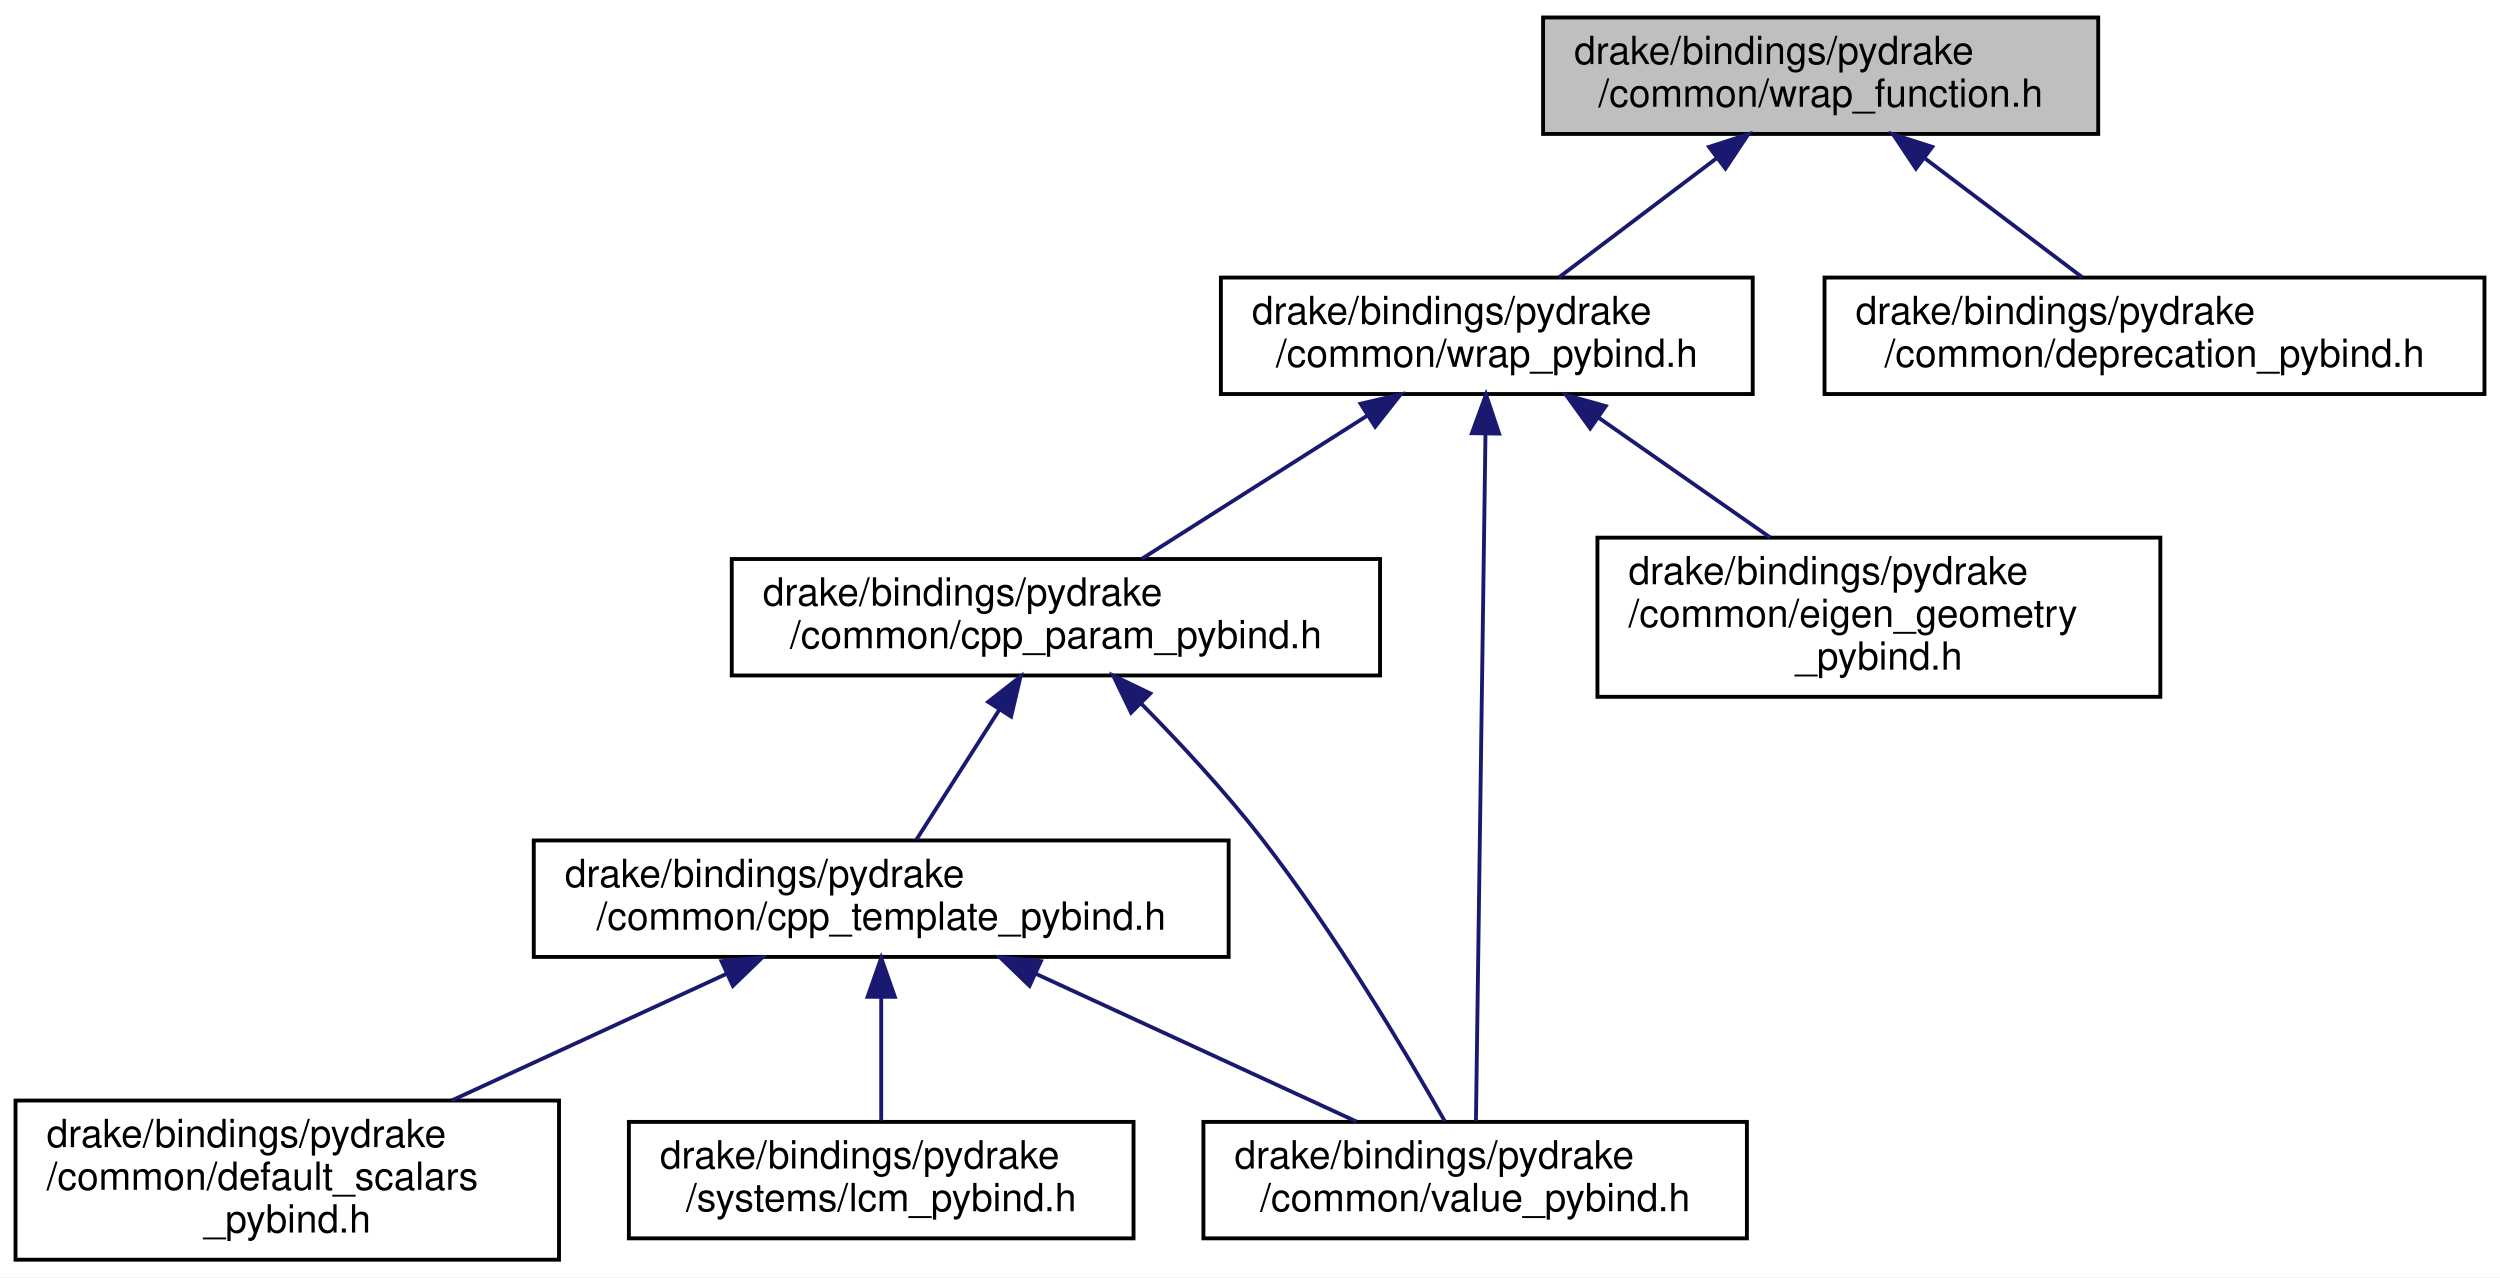
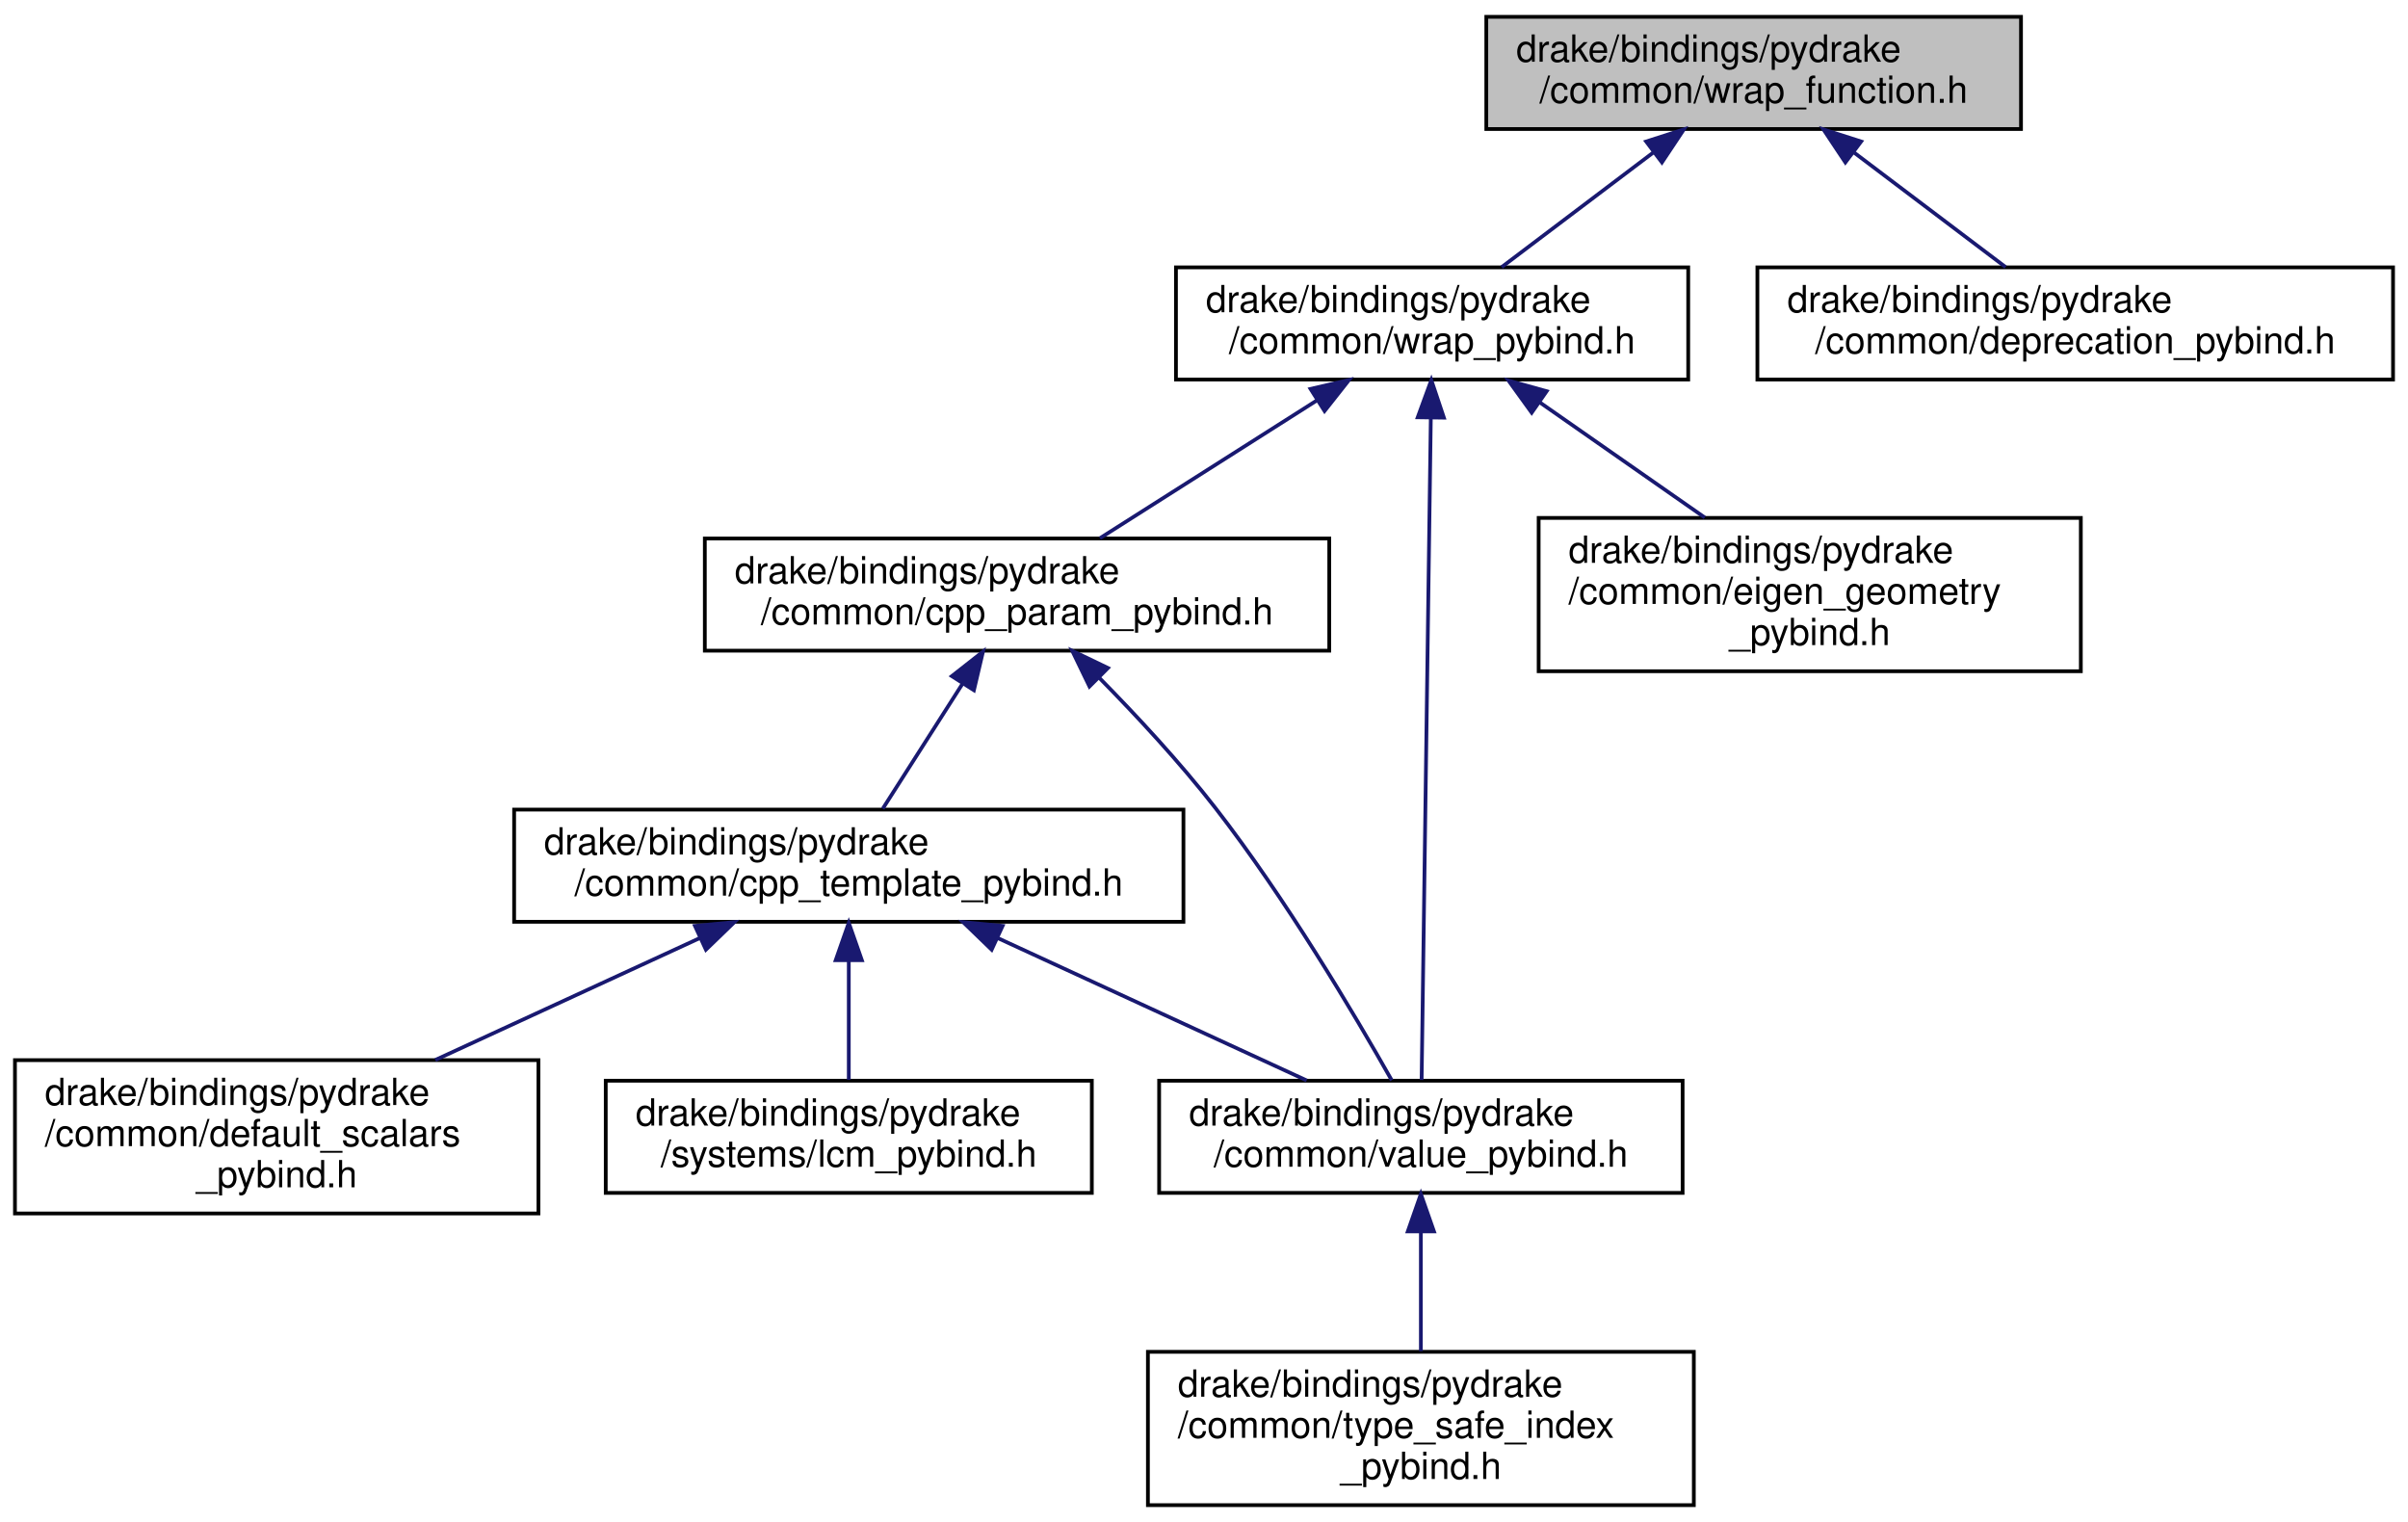
- <svg xmlns="http://www.w3.org/2000/svg" xmlns:xlink="http://www.w3.org/1999/xlink" width="644pt" height="329pt" viewBox="0.00 0.00 644.00 329.00">
-   <g id="graph0" class="graph" transform="scale(1 1) rotate(0) translate(4 325)">
-     <polygon fill="white" stroke="transparent" points="-4,4 -4,-325 640,-325 640,4 -4,4" />
+ <svg xmlns="http://www.w3.org/2000/svg" xmlns:xlink="http://www.w3.org/1999/xlink" width="644pt" height="407pt" viewBox="0.00 0.00 644.00 407.00">
+   <g id="graph0" class="graph" transform="scale(1 1) rotate(0) translate(4 403)">
+     <polygon fill="white" stroke="transparent" points="-4,4 -4,-403 640,-403 640,4 -4,4" />
    <g id="node1" class="node">
      <g id="a_node1">
        <a xlink:title=" ">
-           <polygon fill="#bfbfbf" stroke="black" points="393.5,-290.5 393.5,-320.5 536.5,-320.5 536.5,-290.5 393.5,-290.5" />
-           <text text-anchor="start" x="401.5" y="-308.5" font-family="Helvetica,sans-Serif" font-size="10.00">drake/bindings/pydrake</text>
-           <text text-anchor="middle" x="465" y="-297.5" font-family="Helvetica,sans-Serif" font-size="10.00">/common/wrap_function.h</text>
+           <polygon fill="#bfbfbf" stroke="black" points="393.5,-368.5 393.5,-398.5 536.5,-398.5 536.5,-368.5 393.5,-368.5" />
+           <text text-anchor="start" x="401.5" y="-386.5" font-family="Helvetica,sans-Serif" font-size="10.00">drake/bindings/pydrake</text>
+           <text text-anchor="middle" x="465" y="-375.5" font-family="Helvetica,sans-Serif" font-size="10.00">/common/wrap_function.h</text>
        </a>
      </g>
    </g>
    <g id="node2" class="node">
      <g id="a_node2">
        <a xlink:href="wrap__pybind_8h.html" target="_top" xlink:title="Defines convenience utilities to wrap pybind11 methods and classes.">
-           <polygon fill="white" stroke="black" points="310.5,-223.5 310.5,-253.5 447.5,-253.5 447.5,-223.5 310.5,-223.5" />
-           <text text-anchor="start" x="318.5" y="-241.5" font-family="Helvetica,sans-Serif" font-size="10.00">drake/bindings/pydrake</text>
-           <text text-anchor="middle" x="379" y="-230.5" font-family="Helvetica,sans-Serif" font-size="10.00">/common/wrap_pybind.h</text>
+           <polygon fill="white" stroke="black" points="310.5,-301.5 310.5,-331.5 447.5,-331.5 447.5,-301.5 310.5,-301.5" />
+           <text text-anchor="start" x="318.5" y="-319.5" font-family="Helvetica,sans-Serif" font-size="10.00">drake/bindings/pydrake</text>
+           <text text-anchor="middle" x="379" y="-308.5" font-family="Helvetica,sans-Serif" font-size="10.00">/common/wrap_pybind.h</text>
        </a>
      </g>
    </g>
    <g id="edge1" class="edge">
-       <path fill="none" stroke="midnightblue" d="M438.1,-284.17C424.95,-274.23 409.45,-262.51 397.62,-253.58" />
-       <polygon fill="midnightblue" stroke="midnightblue" points="436.25,-287.16 446.34,-290.4 440.47,-281.57 436.25,-287.16" />
+       <path fill="none" stroke="midnightblue" d="M438.1,-362.17C424.95,-352.23 409.45,-340.51 397.62,-331.58" />
+       <polygon fill="midnightblue" stroke="midnightblue" points="436.25,-365.16 446.34,-368.4 440.47,-359.57 436.25,-365.16" />
    </g>
-     <g id="node9" class="node">
-       <g id="a_node9">
+     <g id="node10" class="node">
+       <g id="a_node10">
        <a xlink:href="deprecation__pybind_8h.html" target="_top" xlink:title="Provides access to Python deprecation utilities from C++.">
-           <polygon fill="white" stroke="black" points="466,-223.5 466,-253.5 636,-253.5 636,-223.5 466,-223.5" />
-           <text text-anchor="start" x="474" y="-241.5" font-family="Helvetica,sans-Serif" font-size="10.00">drake/bindings/pydrake</text>
-           <text text-anchor="middle" x="551" y="-230.5" font-family="Helvetica,sans-Serif" font-size="10.00">/common/deprecation_pybind.h</text>
+           <polygon fill="white" stroke="black" points="466,-301.5 466,-331.5 636,-331.5 636,-301.5 466,-301.5" />
+           <text text-anchor="start" x="474" y="-319.5" font-family="Helvetica,sans-Serif" font-size="10.00">drake/bindings/pydrake</text>
+           <text text-anchor="middle" x="551" y="-308.5" font-family="Helvetica,sans-Serif" font-size="10.00">/common/deprecation_pybind.h</text>
+         </a>
+       </g>
+     </g>
+     <g id="edge11" class="edge">
+       <path fill="none" stroke="midnightblue" d="M491.9,-362.17C505.05,-352.23 520.55,-340.51 532.38,-331.58" />
+       <polygon fill="midnightblue" stroke="midnightblue" points="489.53,-359.57 483.66,-368.4 493.75,-365.16 489.53,-359.57" />
+     </g>
+     <g id="node3" class="node">
+       <g id="a_node3">
+         <a xlink:href="cpp__param__pybind_8h.html" target="_top" xlink:title="Provides a mechanism to map C++ types to canonical Python types.">
+           <polygon fill="white" stroke="black" points="184.5,-229 184.5,-259 351.5,-259 351.5,-229 184.5,-229" />
+           <text text-anchor="start" x="192.5" y="-247" font-family="Helvetica,sans-Serif" font-size="10.00">drake/bindings/pydrake</text>
+           <text text-anchor="middle" x="268" y="-236" font-family="Helvetica,sans-Serif" font-size="10.00">/common/cpp_param_pybind.h</text>
+         </a>
+       </g>
+     </g>
+     <g id="edge2" class="edge">
+       <path fill="none" stroke="midnightblue" d="M348.18,-295.92C329.76,-284.22 306.78,-269.63 290.16,-259.07" />
+       <polygon fill="midnightblue" stroke="midnightblue" points="346.49,-299 356.8,-301.4 350.24,-293.09 346.49,-299" />
+     </g>
+     <g id="node6" class="node">
+       <g id="a_node6">
+         <a xlink:href="value__pybind_8h.html" target="_top" xlink:title="Helpers for defining instantiations of drake::Value&lt;&gt;.">
+           <polygon fill="white" stroke="black" points="306,-84 306,-114 446,-114 446,-84 306,-84" />
+           <text text-anchor="start" x="314" y="-102" font-family="Helvetica,sans-Serif" font-size="10.00">drake/bindings/pydrake</text>
+           <text text-anchor="middle" x="376" y="-91" font-family="Helvetica,sans-Serif" font-size="10.00">/common/value_pybind.h</text>
        </a>
      </g>
    </g>
    <g id="edge10" class="edge">
-       <path fill="none" stroke="midnightblue" d="M491.9,-284.17C505.05,-274.23 520.55,-262.51 532.38,-253.58" />
-       <polygon fill="midnightblue" stroke="midnightblue" points="489.53,-281.57 483.66,-290.4 493.75,-287.16 489.53,-281.57" />
+       <path fill="none" stroke="midnightblue" d="M378.66,-291.28C378.03,-246.11 376.7,-150.32 376.2,-114.19" />
+       <polygon fill="midnightblue" stroke="midnightblue" points="375.16,-291.41 378.8,-301.36 382.16,-291.31 375.16,-291.41" />
    </g>
-     <g id="node3" class="node">
-       <g id="a_node3">
-         <a xlink:href="cpp__param__pybind_8h.html" target="_top" xlink:title="Provides a mechanism to map C++ types to canonical Python types.">
-           <polygon fill="white" stroke="black" points="184.5,-151 184.5,-181 351.5,-181 351.5,-151 184.5,-151" />
-           <text text-anchor="start" x="192.5" y="-169" font-family="Helvetica,sans-Serif" font-size="10.00">drake/bindings/pydrake</text>
-           <text text-anchor="middle" x="268" y="-158" font-family="Helvetica,sans-Serif" font-size="10.00">/common/cpp_param_pybind.h</text>
-         </a>
-       </g>
-     </g>
-     <g id="edge2" class="edge">
-       <path fill="none" stroke="midnightblue" d="M348.18,-217.92C329.76,-206.22 306.78,-191.63 290.16,-181.07" />
-       <polygon fill="midnightblue" stroke="midnightblue" points="346.49,-221 356.8,-223.4 350.24,-215.09 346.49,-221" />
-     </g>
-     <g id="node6" class="node">
-       <g id="a_node6">
-         <a xlink:href="value__pybind_8h.html" target="_top" xlink:title="Helpers for defining instantiations of drake::Value&lt;&gt;.">
-           <polygon fill="white" stroke="black" points="306,-6 306,-36 446,-36 446,-6 306,-6" />
-           <text text-anchor="start" x="314" y="-24" font-family="Helvetica,sans-Serif" font-size="10.00">drake/bindings/pydrake</text>
-           <text text-anchor="middle" x="376" y="-13" font-family="Helvetica,sans-Serif" font-size="10.00">/common/value_pybind.h</text>
+     <g id="node9" class="node">
+       <g id="a_node9">
+         <a xlink:href="eigen__geometry__pybind_8h.html" target="_top" xlink:title="Provides pybind11 type_casters for Eigen geometric types.">
+           <polygon fill="white" stroke="black" points="407.5,-223.5 407.5,-264.5 552.5,-264.5 552.5,-223.5 407.5,-223.5" />
+           <text text-anchor="start" x="415.5" y="-252.5" font-family="Helvetica,sans-Serif" font-size="10.00">drake/bindings/pydrake</text>
+           <text text-anchor="start" x="415.5" y="-241.5" font-family="Helvetica,sans-Serif" font-size="10.00">/common/eigen_geometry</text>
+           <text text-anchor="middle" x="480" y="-230.5" font-family="Helvetica,sans-Serif" font-size="10.00">_pybind.h</text>
        </a>
      </g>
    </g>
    <g id="edge9" class="edge">
-       <path fill="none" stroke="midnightblue" d="M378.66,-213.28C378.03,-168.11 376.7,-72.32 376.2,-36.19" />
-       <polygon fill="midnightblue" stroke="midnightblue" points="375.16,-213.41 378.8,-223.36 382.16,-213.31 375.16,-213.41" />
-     </g>
-     <g id="node8" class="node">
-       <g id="a_node8">
-         <a xlink:href="eigen__geometry__pybind_8h.html" target="_top" xlink:title="Provides pybind11 type_casters for Eigen geometric types.">
-           <polygon fill="white" stroke="black" points="407.5,-145.5 407.5,-186.5 552.5,-186.5 552.5,-145.5 407.5,-145.5" />
-           <text text-anchor="start" x="415.5" y="-174.5" font-family="Helvetica,sans-Serif" font-size="10.00">drake/bindings/pydrake</text>
-           <text text-anchor="start" x="415.5" y="-163.5" font-family="Helvetica,sans-Serif" font-size="10.00">/common/eigen_geometry</text>
-           <text text-anchor="middle" x="480" y="-152.5" font-family="Helvetica,sans-Serif" font-size="10.00">_pybind.h</text>
-         </a>
-       </g>
-     </g>
-     <g id="edge8" class="edge">
-       <path fill="none" stroke="midnightblue" d="M407.68,-217.48C421.55,-207.8 438.14,-196.22 451.94,-186.59" />
-       <polygon fill="midnightblue" stroke="midnightblue" points="405.64,-214.64 399.44,-223.23 409.64,-220.38 405.64,-214.64" />
+       <path fill="none" stroke="midnightblue" d="M407.68,-295.48C421.55,-285.8 438.14,-274.22 451.94,-264.59" />
+       <polygon fill="midnightblue" stroke="midnightblue" points="405.64,-292.64 399.44,-301.23 409.64,-298.38 405.64,-292.64" />
    </g>
    <g id="node4" class="node">
      <g id="a_node4">
        <a xlink:href="cpp__template__pybind_8h.html" target="_top" xlink:title=" ">
-           <polygon fill="white" stroke="black" points="133.5,-78.5 133.5,-108.5 312.5,-108.5 312.5,-78.5 133.5,-78.5" />
-           <text text-anchor="start" x="141.5" y="-96.5" font-family="Helvetica,sans-Serif" font-size="10.00">drake/bindings/pydrake</text>
-           <text text-anchor="middle" x="223" y="-85.5" font-family="Helvetica,sans-Serif" font-size="10.00">/common/cpp_template_pybind.h</text>
+           <polygon fill="white" stroke="black" points="133.5,-156.5 133.5,-186.5 312.5,-186.5 312.5,-156.5 133.5,-156.5" />
+           <text text-anchor="start" x="141.5" y="-174.5" font-family="Helvetica,sans-Serif" font-size="10.00">drake/bindings/pydrake</text>
+           <text text-anchor="middle" x="223" y="-163.5" font-family="Helvetica,sans-Serif" font-size="10.00">/common/cpp_template_pybind.h</text>
        </a>
      </g>
    </g>
    <g id="edge3" class="edge">
-       <path fill="none" stroke="midnightblue" d="M253.36,-142.06C246.35,-131.09 238.19,-118.3 232.09,-108.75" />
-       <polygon fill="midnightblue" stroke="midnightblue" points="250.56,-144.19 258.89,-150.73 256.46,-140.42 250.56,-144.19" />
+       <path fill="none" stroke="midnightblue" d="M253.36,-220.06C246.35,-209.09 238.19,-196.3 232.09,-186.75" />
+       <polygon fill="midnightblue" stroke="midnightblue" points="250.56,-222.19 258.89,-228.73 256.46,-218.42 250.56,-222.19" />
    </g>
-     <g id="edge7" class="edge">
-       <path fill="none" stroke="midnightblue" d="M289.99,-143.74C299.95,-133.63 311.57,-121.13 321,-109 339.86,-84.73 358.21,-53.8 368.21,-36.12" />
-       <polygon fill="midnightblue" stroke="midnightblue" points="287.37,-141.42 282.76,-150.96 292.31,-146.37 287.37,-141.42" />
+     <g id="edge8" class="edge">
+       <path fill="none" stroke="midnightblue" d="M289.99,-221.74C299.95,-211.63 311.57,-199.13 321,-187 339.86,-162.73 358.21,-131.8 368.21,-114.12" />
+       <polygon fill="midnightblue" stroke="midnightblue" points="287.37,-219.42 282.76,-228.96 292.31,-224.37 287.37,-219.42" />
    </g>
    <g id="node5" class="node">
      <g id="a_node5">
        <a xlink:href="default__scalars__pybind_8h.html" target="_top" xlink:title="Helpers for defining scalars and values.">
-           <polygon fill="white" stroke="black" points="0,-0.5 0,-41.5 140,-41.5 140,-0.5 0,-0.5" />
-           <text text-anchor="start" x="8" y="-29.5" font-family="Helvetica,sans-Serif" font-size="10.00">drake/bindings/pydrake</text>
-           <text text-anchor="start" x="8" y="-18.5" font-family="Helvetica,sans-Serif" font-size="10.00">/common/default_scalars</text>
-           <text text-anchor="middle" x="70" y="-7.5" font-family="Helvetica,sans-Serif" font-size="10.00">_pybind.h</text>
+           <polygon fill="white" stroke="black" points="0,-78.5 0,-119.5 140,-119.5 140,-78.5 0,-78.5" />
+           <text text-anchor="start" x="8" y="-107.5" font-family="Helvetica,sans-Serif" font-size="10.00">drake/bindings/pydrake</text>
+           <text text-anchor="start" x="8" y="-96.5" font-family="Helvetica,sans-Serif" font-size="10.00">/common/default_scalars</text>
+           <text text-anchor="middle" x="70" y="-85.5" font-family="Helvetica,sans-Serif" font-size="10.00">_pybind.h</text>
        </a>
      </g>
    </g>
    <g id="edge4" class="edge">
-       <path fill="none" stroke="midnightblue" d="M183.13,-74.13C161.41,-64.12 134.53,-51.73 112.42,-41.55" />
-       <polygon fill="midnightblue" stroke="midnightblue" points="181.86,-77.4 192.41,-78.4 184.79,-71.04 181.86,-77.4" />
+       <path fill="none" stroke="midnightblue" d="M183.13,-152.13C161.41,-142.12 134.53,-129.73 112.42,-119.55" />
+       <polygon fill="midnightblue" stroke="midnightblue" points="181.86,-155.4 192.41,-156.4 184.79,-149.04 181.86,-155.4" />
    </g>
    <g id="edge5" class="edge">
-       <path fill="none" stroke="midnightblue" d="M262.74,-74.19C288.56,-62.29 321.71,-47.02 345.46,-36.07" />
-       <polygon fill="midnightblue" stroke="midnightblue" points="261.21,-71.04 253.59,-78.4 264.14,-77.4 261.21,-71.04" />
+       <path fill="none" stroke="midnightblue" d="M262.74,-152.19C288.56,-140.29 321.71,-125.02 345.46,-114.07" />
+       <polygon fill="midnightblue" stroke="midnightblue" points="261.21,-149.04 253.59,-156.4 264.14,-155.4 261.21,-149.04" />
+     </g>
+     <g id="node8" class="node">
+       <g id="a_node8">
+         <a xlink:href="lcm__pybind_8h.html" target="_top" xlink:title="Helpers for defining C++ LCM type serializers.">
+           <polygon fill="white" stroke="black" points="158,-84 158,-114 288,-114 288,-84 158,-84" />
+           <text text-anchor="start" x="166" y="-102" font-family="Helvetica,sans-Serif" font-size="10.00">drake/bindings/pydrake</text>
+           <text text-anchor="middle" x="223" y="-91" font-family="Helvetica,sans-Serif" font-size="10.00">/systems/lcm_pybind.h</text>
+         </a>
+       </g>
+     </g>
+     <g id="edge7" class="edge">
+       <path fill="none" stroke="midnightblue" d="M223,-146.23C223,-135.57 223,-123.41 223,-114.25" />
+       <polygon fill="midnightblue" stroke="midnightblue" points="219.5,-146.23 223,-156.23 226.5,-146.23 219.5,-146.23" />
    </g>
    <g id="node7" class="node">
      <g id="a_node7">
-         <a xlink:href="lcm__pybind_8h.html" target="_top" xlink:title="Helpers for defining C++ LCM type serializers.">
-           <polygon fill="white" stroke="black" points="158,-6 158,-36 288,-36 288,-6 158,-6" />
-           <text text-anchor="start" x="166" y="-24" font-family="Helvetica,sans-Serif" font-size="10.00">drake/bindings/pydrake</text>
-           <text text-anchor="middle" x="223" y="-13" font-family="Helvetica,sans-Serif" font-size="10.00">/systems/lcm_pybind.h</text>
+         <a xlink:href="type__safe__index__pybind_8h.html" target="_top" xlink:title=" ">
+           <polygon fill="white" stroke="black" points="303,-0.5 303,-41.5 449,-41.5 449,-0.5 303,-0.5" />
+           <text text-anchor="start" x="311" y="-29.5" font-family="Helvetica,sans-Serif" font-size="10.00">drake/bindings/pydrake</text>
+           <text text-anchor="start" x="311" y="-18.5" font-family="Helvetica,sans-Serif" font-size="10.00">/common/type_safe_index</text>
+           <text text-anchor="middle" x="376" y="-7.5" font-family="Helvetica,sans-Serif" font-size="10.00">_pybind.h</text>
        </a>
      </g>
    </g>
    <g id="edge6" class="edge">
-       <path fill="none" stroke="midnightblue" d="M223,-68.23C223,-57.57 223,-45.41 223,-36.25" />
-       <polygon fill="midnightblue" stroke="midnightblue" points="219.5,-68.23 223,-78.23 226.5,-68.23 219.5,-68.23" />
+       <path fill="none" stroke="midnightblue" d="M376,-73.66C376,-63.33 376,-51.44 376,-41.68" />
+       <polygon fill="midnightblue" stroke="midnightblue" points="372.5,-73.7 376,-83.7 379.5,-73.71 372.5,-73.7" />
    </g>
  </g>
</svg>
